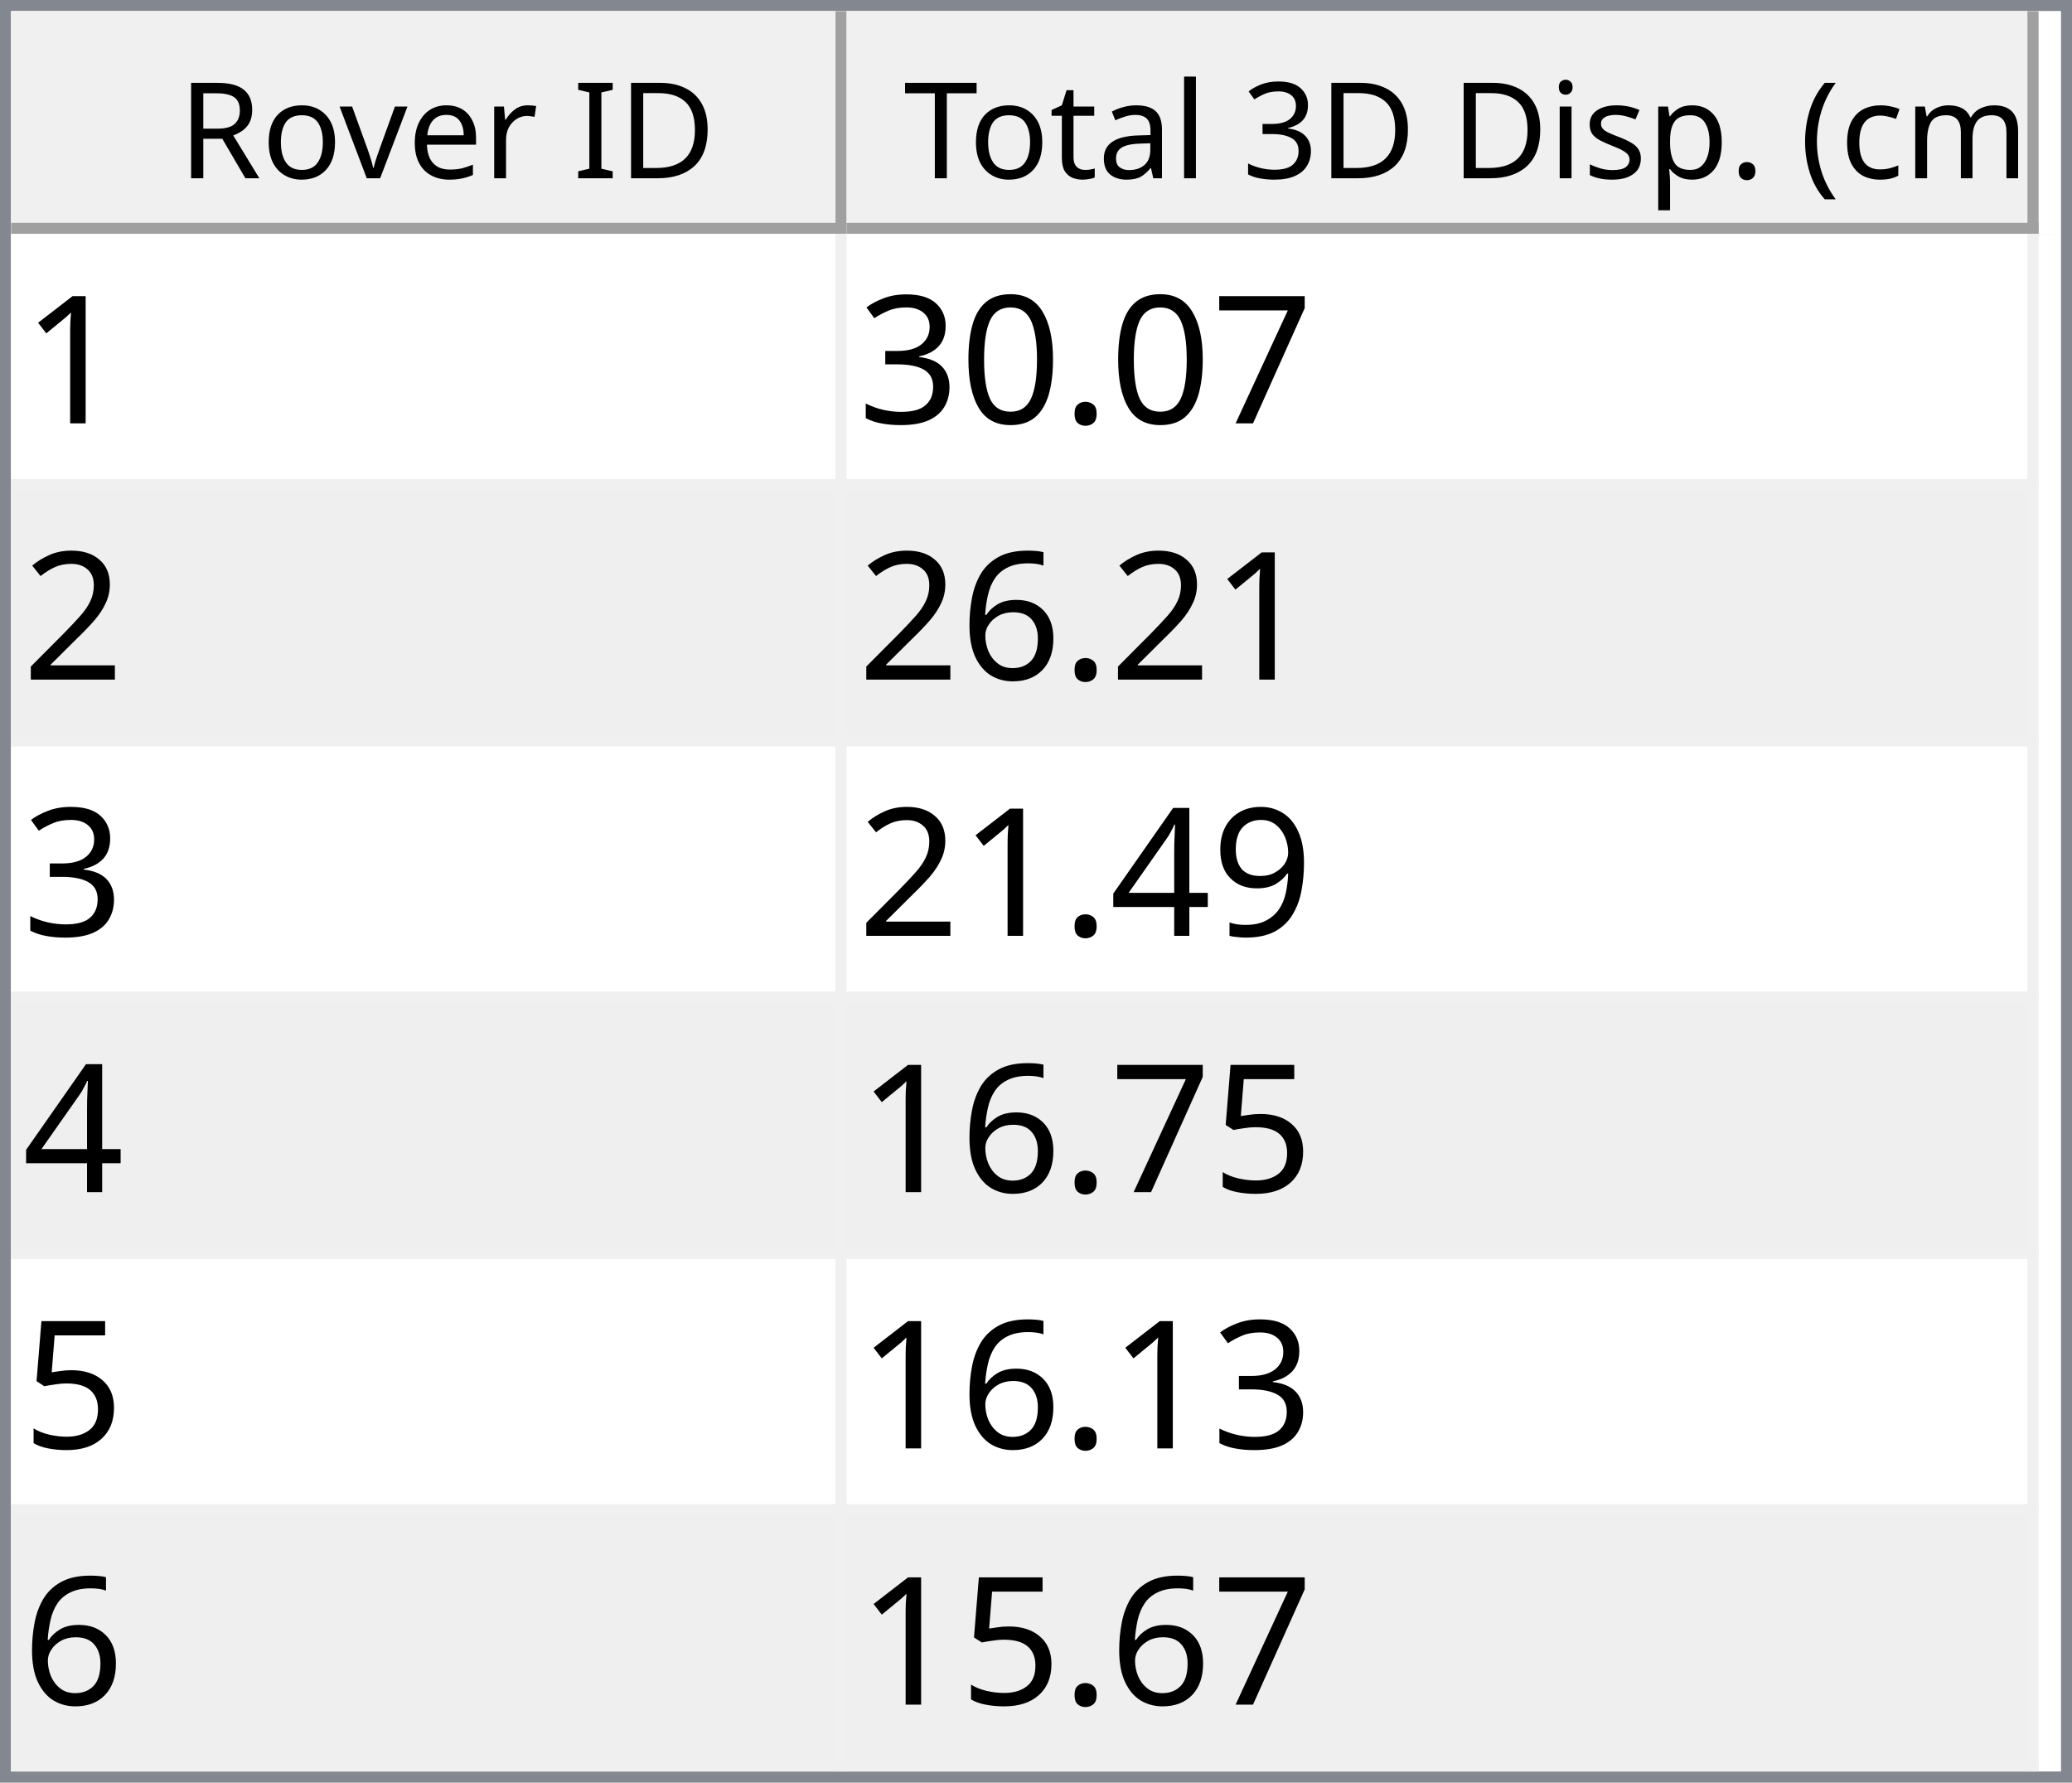
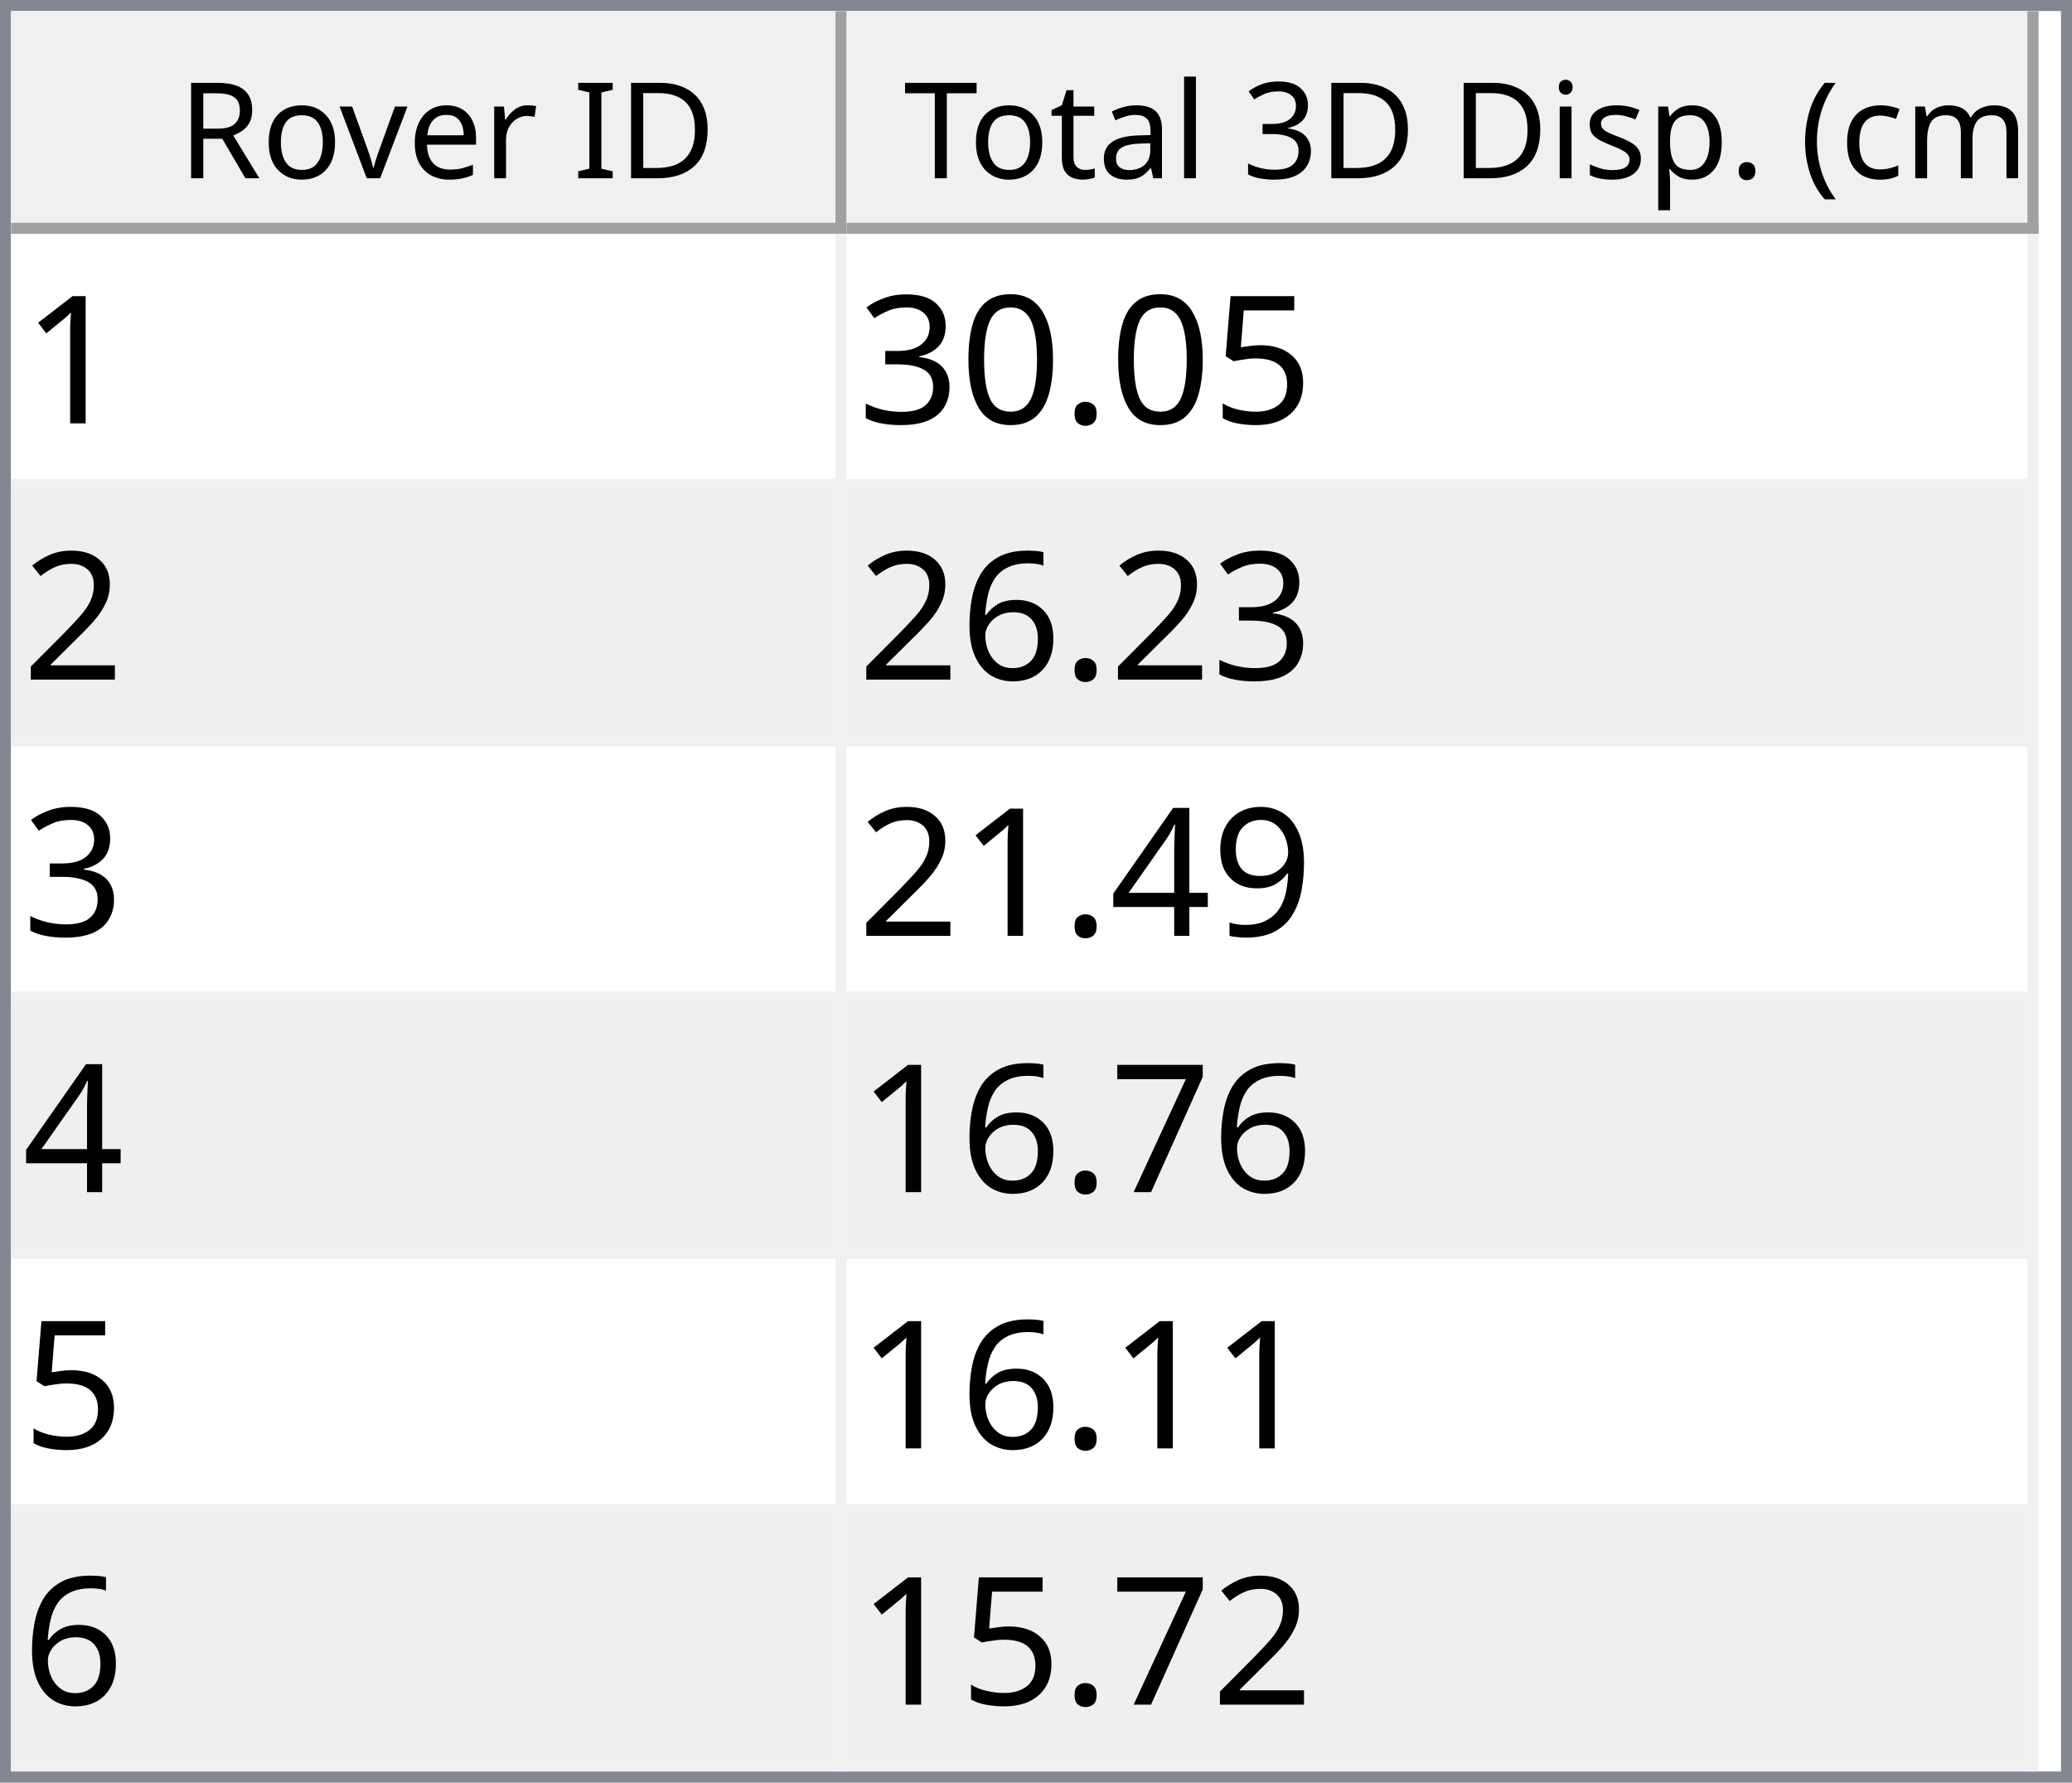
<svg xmlns="http://www.w3.org/2000/svg" style="fill-opacity:1; color-rendering:auto; color-interpolation:auto; text-rendering:auto; stroke:black; stroke-linecap:square; stroke-miterlimit:10; shape-rendering:auto; stroke-opacity:1; fill:black; stroke-dasharray:none; font-weight:normal; stroke-width:1; font-family:'Dialog'; font-style:normal; stroke-linejoin:miter; font-size:12px; stroke-dashoffset:0; image-rendering:auto;" width="186" height="160">
  <defs id="genericDefs" />
  <g>
    <defs id="defs1">
      <clipPath clipPathUnits="userSpaceOnUse" id="clipPath1">
        <path d="M0 0 L186 0 L186 160 L0 160 L0 0 Z" />
      </clipPath>
      <clipPath clipPathUnits="userSpaceOnUse" id="clipPath2">
        <path d="M0 0 L0 160 L186 160 L186 0 Z" />
      </clipPath>
      <clipPath clipPathUnits="userSpaceOnUse" id="clipPath3">
        <path d="M0 0 L0 20 L184 20 L184 0 Z" />
      </clipPath>
      <clipPath clipPathUnits="userSpaceOnUse" id="clipPath4">
        <path d="M0 0 L0 20 L75 20 L75 0 Z" />
      </clipPath>
      <clipPath clipPathUnits="userSpaceOnUse" id="clipPath5">
        <path d="M1 1 L1 19 L74 19 L74 1 Z" />
      </clipPath>
      <clipPath clipPathUnits="userSpaceOnUse" id="clipPath6">
        <path d="M0 0 L0 18 L73 18 L73 0 Z" />
      </clipPath>
      <clipPath clipPathUnits="userSpaceOnUse" id="clipPath7">
        <path d="M-0.5 -0.5 L-0.5 19.5 L74.5 19.5 L74.5 -0.5 Z" />
      </clipPath>
      <clipPath clipPathUnits="userSpaceOnUse" id="clipPath8">
        <path d="M0 0 L0 20 L107 20 L107 0 Z" />
      </clipPath>
      <clipPath clipPathUnits="userSpaceOnUse" id="clipPath9">
        <path d="M1 1 L1 19 L106 19 L106 1 Z" />
      </clipPath>
      <clipPath clipPathUnits="userSpaceOnUse" id="clipPath10">
        <path d="M0 0 L0 18 L105 18 L105 0 Z" />
      </clipPath>
      <clipPath clipPathUnits="userSpaceOnUse" id="clipPath11">
        <path d="M-0.5 -0.5 L-0.5 19.5 L106.5 19.5 L106.5 -0.5 Z" />
      </clipPath>
      <clipPath clipPathUnits="userSpaceOnUse" id="clipPath12">
        <path d="M0 0 L0 138 L184 138 L184 0 Z" />
      </clipPath>
      <clipPath clipPathUnits="userSpaceOnUse" id="clipPath13">
        <path d="M0 0 L0 138 L182 138 L182 0 Z" />
      </clipPath>
      <clipPath clipPathUnits="userSpaceOnUse" id="clipPath14">
        <path d="M-0.5 -0.5 L-0.5 137.5 L181.5 137.5 L181.5 -0.5 Z" />
      </clipPath>
      <clipPath clipPathUnits="userSpaceOnUse" id="clipPath15">
        <path d="M0 0 L0 22 L74 22 L74 0 Z" />
      </clipPath>
      <clipPath clipPathUnits="userSpaceOnUse" id="clipPath16">
        <path d="M0 0 L0 22 L106 22 L106 0 Z" />
      </clipPath>
      <font horiz-adv-x="64.551" id="font1">
        <font-face ascent="107.91" descent="25.098" units-per-em="100" style="font-style:normal; font-family:Segoe UI; font-weight:normal;" />
        <missing-glyph horiz-adv-x="64.551" d="M8.109 0 L8.109 68.266 L56.453 68.266 L56.453 0 L8.109 0 ZM15.328 7.234 L49.219 7.234 L49.219 61.031 L15.328 61.031 L15.328 7.234 Z" />
        <glyph unicode="D" horiz-adv-x="70.117" d="M9.188 0 L9.188 70.016 L28.516 70.016 Q65.531 70.016 65.531 35.891 Q65.531 19.672 55.25 9.836 Q44.969 0 27.734 0 L9.188 0 ZM17.391 62.594 L17.391 7.422 L27.828 7.422 Q41.609 7.422 49.273 14.797 Q56.938 22.172 56.938 35.688 Q56.938 62.594 28.328 62.594 L17.391 62.594 Z" />
        <glyph unicode="I" horiz-adv-x="26.611" d="M17.391 0 L9.188 0 L9.188 70.016 L17.391 70.016 L17.391 0 Z" />
        <glyph unicode=" " horiz-adv-x="27.393" d="" />
        <glyph unicode="r" horiz-adv-x="34.766" d="M34.188 41.891 Q32.078 43.5 28.125 43.5 Q23 43.5 19.555 38.672 Q16.109 33.844 16.109 25.484 L16.109 0 L8.109 0 L8.109 50 L16.109 50 L16.109 39.703 L16.312 39.703 Q18.016 44.969 21.531 47.922 Q25.047 50.875 29.391 50.875 Q32.516 50.875 34.188 50.203 L34.188 41.891 Z" />
        <glyph unicode="e" horiz-adv-x="52.295" d="M48.297 23 L12.984 23 Q13.188 14.656 17.484 10.109 Q21.781 5.562 29.297 5.562 Q37.75 5.562 44.828 11.141 L44.828 3.609 Q38.234 -1.172 27.391 -1.172 Q16.797 -1.172 10.742 5.641 Q4.688 12.453 4.688 24.812 Q4.688 36.469 11.305 43.82 Q17.922 51.172 27.734 51.172 Q37.547 51.172 42.922 44.828 Q48.297 38.484 48.297 27.203 L48.297 23 ZM40.094 29.781 Q40.047 36.719 36.75 40.578 Q33.453 44.438 27.594 44.438 Q21.922 44.438 17.969 40.383 Q14.016 36.328 13.094 29.781 L40.094 29.781 Z" />
        <glyph unicode="v" horiz-adv-x="47.9" d="M47.406 50 L27.484 0 L19.625 0 L0.688 50 L9.469 50 L22.172 13.672 Q23.578 9.672 23.922 6.688 L24.125 6.688 Q24.609 10.453 25.688 13.484 L38.969 50 L47.406 50 Z" />
        <glyph unicode="o" horiz-adv-x="58.594" d="M29 -1.172 Q17.922 -1.172 11.305 5.836 Q4.688 12.844 4.688 24.422 Q4.688 37.016 11.57 44.094 Q18.453 51.172 30.172 51.172 Q41.359 51.172 47.633 44.289 Q53.906 37.406 53.906 25.203 Q53.906 13.234 47.141 6.031 Q40.375 -1.172 29 -1.172 ZM29.594 44.438 Q21.875 44.438 17.383 39.188 Q12.891 33.938 12.891 24.703 Q12.891 15.828 17.43 10.695 Q21.969 5.562 29.594 5.562 Q37.359 5.562 41.531 10.594 Q45.703 15.625 45.703 24.906 Q45.703 34.281 41.531 39.359 Q37.359 44.438 29.594 44.438 Z" />
        <glyph unicode="R" horiz-adv-x="59.814" d="M59.375 0 L49.609 0 L37.891 19.625 Q36.281 22.359 34.766 24.289 Q33.25 26.219 31.664 27.438 Q30.078 28.656 28.25 29.219 Q26.422 29.781 24.125 29.781 L17.391 29.781 L17.391 0 L9.188 0 L9.188 70.016 L30.078 70.016 Q34.672 70.016 38.555 68.867 Q42.438 67.719 45.289 65.375 Q48.141 63.031 49.758 59.547 Q51.375 56.062 51.375 51.375 Q51.375 47.703 50.273 44.656 Q49.172 41.609 47.148 39.211 Q45.125 36.812 42.266 35.133 Q39.406 33.453 35.844 32.516 L35.844 32.328 Q37.594 31.547 38.891 30.547 Q40.188 29.547 41.359 28.18 Q42.531 26.812 43.68 25.078 Q44.828 23.344 46.234 21.047 L59.375 0 ZM17.391 62.594 L17.391 37.203 L28.516 37.203 Q31.594 37.203 34.203 38.133 Q36.812 39.062 38.719 40.797 Q40.625 42.531 41.703 45.047 Q42.781 47.562 42.781 50.688 Q42.781 56.297 39.141 59.445 Q35.5 62.594 28.609 62.594 L17.391 62.594 Z" />
        <glyph unicode=")" horiz-adv-x="30.176" d="M8.297 -15.922 L1.172 -15.922 Q16.406 2.344 16.406 26.812 Q16.406 51.469 1.078 70.016 L8.297 70.016 Q23.531 52.156 23.531 26.703 Q23.531 1.375 8.297 -15.922 Z" />
        <glyph unicode="m" horiz-adv-x="86.133" d="M79.109 0 L71.094 0 L71.094 28.719 Q71.094 37.016 68.531 40.727 Q65.969 44.438 59.906 44.438 Q54.781 44.438 51.195 39.75 Q47.609 35.062 47.609 28.516 L47.609 0 L39.594 0 L39.594 29.688 Q39.594 44.438 28.219 44.438 Q22.953 44.438 19.531 40.016 Q16.109 35.594 16.109 28.516 L16.109 0 L8.109 0 L8.109 50 L16.109 50 L16.109 42.094 L16.312 42.094 Q21.625 51.172 31.844 51.172 Q36.969 51.172 40.773 48.312 Q44.578 45.453 46 40.828 Q51.562 51.172 62.594 51.172 Q79.109 51.172 79.109 30.812 L79.109 0 Z" />
        <glyph unicode="c" horiz-adv-x="46.191" d="M42.188 2.297 Q36.422 -1.172 28.516 -1.172 Q17.828 -1.172 11.258 5.789 Q4.688 12.75 4.688 23.828 Q4.688 36.188 11.766 43.68 Q18.844 51.172 30.672 51.172 Q37.25 51.172 42.281 48.734 L42.281 40.531 Q36.719 44.438 30.375 44.438 Q22.703 44.438 17.797 38.945 Q12.891 33.453 12.891 24.516 Q12.891 15.719 17.508 10.641 Q22.125 5.562 29.891 5.562 Q36.422 5.562 42.188 9.906 L42.188 2.297 Z" />
        <glyph unicode="(" horiz-adv-x="30.176" d="M29.109 -15.922 L21.969 -15.922 Q6.844 1.375 6.844 26.703 Q6.844 52.156 21.969 70.016 L29.203 70.016 Q13.875 51.469 13.875 26.812 Q13.875 2.344 29.109 -15.922 Z" />
        <glyph unicode="." horiz-adv-x="21.68" d="M10.891 -1.078 Q8.641 -1.078 7.055 0.539 Q5.469 2.156 5.469 4.391 Q5.469 6.641 7.055 8.273 Q8.641 9.906 10.891 9.906 Q13.188 9.906 14.797 8.273 Q16.406 6.641 16.406 4.391 Q16.406 2.156 14.797 0.539 Q13.188 -1.078 10.891 -1.078 Z" />
        <glyph unicode="p" horiz-adv-x="58.789" d="M16.312 7.234 L16.109 7.234 L16.109 -23 L8.109 -23 L8.109 50 L16.109 50 L16.109 41.219 L16.312 41.219 Q22.219 51.172 33.594 51.172 Q43.266 51.172 48.688 44.461 Q54.109 37.75 54.109 26.469 Q54.109 13.922 48 6.375 Q41.891 -1.172 31.297 -1.172 Q21.578 -1.172 16.312 7.234 ZM16.109 27.391 L16.109 20.406 Q16.109 14.203 20.141 9.883 Q24.172 5.562 30.375 5.562 Q37.641 5.562 41.773 11.133 Q45.906 16.703 45.906 26.609 Q45.906 34.969 42.047 39.703 Q38.188 44.438 31.594 44.438 Q24.609 44.438 20.359 39.578 Q16.109 34.719 16.109 27.391 Z" />
        <glyph unicode="s" horiz-adv-x="42.432" d="M5.078 1.812 L5.078 10.406 Q11.625 5.562 19.484 5.562 Q30.031 5.562 30.031 12.594 Q30.031 14.594 29.125 15.992 Q28.219 17.391 26.68 18.461 Q25.141 19.531 23.07 20.383 Q21 21.234 18.609 22.172 Q15.281 23.484 12.766 24.828 Q10.25 26.172 8.57 27.859 Q6.891 29.547 6.031 31.695 Q5.172 33.844 5.172 36.719 Q5.172 40.234 6.789 42.945 Q8.406 45.656 11.086 47.484 Q13.766 49.312 17.211 50.242 Q20.656 51.172 24.312 51.172 Q30.812 51.172 35.938 48.922 L35.938 40.828 Q30.422 44.438 23.25 44.438 Q21 44.438 19.195 43.922 Q17.391 43.406 16.094 42.477 Q14.797 41.547 14.086 40.258 Q13.375 38.969 13.375 37.406 Q13.375 35.453 14.086 34.133 Q14.797 32.812 16.164 31.789 Q17.531 30.766 19.484 29.938 Q21.438 29.109 23.922 28.125 Q27.25 26.859 29.883 25.516 Q32.516 24.172 34.375 22.484 Q36.234 20.797 37.234 18.602 Q38.234 16.406 38.234 13.375 Q38.234 9.672 36.602 6.938 Q34.969 4.203 32.234 2.398 Q29.5 0.594 25.93 -0.289 Q22.359 -1.172 18.453 -1.172 Q10.75 -1.172 5.078 1.812 Z" />
        <glyph unicode="i" horiz-adv-x="24.219" d="M12.203 62.703 Q10.062 62.703 8.547 64.164 Q7.031 65.625 7.031 67.875 Q7.031 70.125 8.547 71.609 Q10.062 73.094 12.203 73.094 Q14.406 73.094 15.945 71.609 Q17.484 70.125 17.484 67.875 Q17.484 65.719 15.945 64.211 Q14.406 62.703 12.203 62.703 ZM16.109 0 L8.109 0 L8.109 50 L16.109 50 L16.109 0 Z" />
        <glyph unicode="3" horiz-adv-x="53.906" d="M46.531 19.828 Q46.531 15.094 44.75 11.211 Q42.969 7.328 39.719 4.57 Q36.469 1.812 31.93 0.297 Q27.391 -1.219 21.922 -1.219 Q11.922 -1.219 6 2.594 L6 11.188 Q13.094 5.609 22.219 5.609 Q25.875 5.609 28.828 6.539 Q31.781 7.469 33.906 9.227 Q36.031 10.984 37.18 13.477 Q38.328 15.969 38.328 19.094 Q38.328 32.812 18.797 32.812 L12.984 32.812 L12.984 39.594 L18.5 39.594 Q35.797 39.594 35.797 52.484 Q35.797 64.406 22.609 64.406 Q15.188 64.406 8.688 59.422 L8.688 67.188 Q15.375 71.188 24.609 71.188 Q29 71.188 32.57 69.969 Q36.141 68.75 38.68 66.555 Q41.219 64.359 42.609 61.281 Q44 58.203 44 54.5 Q44 40.672 30.031 36.719 L30.031 36.531 Q33.594 36.141 36.625 34.797 Q39.656 33.453 41.852 31.305 Q44.047 29.156 45.289 26.25 Q46.531 23.344 46.531 19.828 Z" />
        <glyph unicode="l" horiz-adv-x="24.219" d="M16.109 0 L8.109 0 L8.109 74.031 L16.109 74.031 L16.109 0 Z" />
        <glyph unicode="a" horiz-adv-x="50.879" d="M43.891 0 L35.891 0 L35.891 7.812 L35.688 7.812 Q30.469 -1.172 20.312 -1.172 Q12.844 -1.172 8.617 2.781 Q4.391 6.734 4.391 13.281 Q4.391 27.297 20.906 29.594 L35.891 31.688 Q35.891 44.438 25.594 44.438 Q16.547 44.438 9.281 38.281 L9.281 46.484 Q16.656 51.172 26.266 51.172 Q43.891 51.172 43.891 32.516 L43.891 0 ZM35.891 25.297 L23.828 23.641 Q18.266 22.859 15.43 20.875 Q12.594 18.891 12.594 13.875 Q12.594 10.203 15.211 7.883 Q17.828 5.562 22.172 5.562 Q28.125 5.562 32.008 9.742 Q35.891 13.922 35.891 20.312 L35.891 25.297 Z" />
        <glyph unicode="t" horiz-adv-x="33.887" d="M31.297 0.484 Q28.469 -1.078 23.828 -1.078 Q10.688 -1.078 10.688 13.578 L10.688 43.172 L2.094 43.172 L2.094 50 L10.688 50 L10.688 62.203 L18.703 64.797 L18.703 50 L31.297 50 L31.297 43.172 L18.703 43.172 L18.703 14.984 Q18.703 9.969 20.414 7.82 Q22.125 5.672 26.078 5.672 Q29.109 5.672 31.297 7.328 L31.297 0.484 Z" />
        <glyph unicode="T" horiz-adv-x="52.393" d="M50.594 62.594 L30.375 62.594 L30.375 0 L22.172 0 L22.172 62.594 L2 62.594 L2 70.016 L50.594 70.016 L50.594 62.594 Z" />
      </font>
      <font horiz-adv-x="75.0" id="font2">
        <font-face ascent="100.537" descent="21.973" units-per-em="100" style="font-style:normal; font-family:sans-serif; font-weight:normal;" />
        <missing-glyph horiz-adv-x="75.0" d="M12.5 0 L12.5 62.5 L62.5 62.5 L62.5 0 L12.5 0 ZM14.062 1.562 L60.938 1.562 L60.938 60.938 L14.062 60.938 L14.062 1.562 Z" />
        <glyph unicode="1" horiz-adv-x="55.615" d="M37.25 0 L28.469 0 L28.469 56 Q25.297 52.984 20.141 49.953 Q14.984 46.922 10.891 45.406 L10.891 53.906 Q18.266 57.375 23.781 62.305 Q29.297 67.234 31.594 71.875 L37.25 71.875 L37.25 0 Z" />
-         <glyph unicode="7" horiz-adv-x="55.615" d="M4.734 62.203 L4.734 70.656 L51.078 70.656 L51.078 63.812 Q44.234 56.547 37.523 44.484 Q30.812 32.422 27.156 19.672 Q24.516 10.688 23.781 0 L14.75 0 Q14.891 8.453 18.062 20.414 Q21.234 32.375 27.172 43.484 Q33.109 54.594 39.797 62.203 L4.734 62.203 Z" />
+         <glyph unicode="5" horiz-adv-x="55.615" d="M4.156 18.75 L13.375 19.531 Q14.406 12.797 18.141 9.398 Q21.875 6 27.156 6 Q33.5 6 37.891 10.789 Q42.281 15.578 42.281 23.484 Q42.281 31 38.062 35.352 Q33.844 39.703 27 39.703 Q22.75 39.703 19.336 37.773 Q15.922 35.844 13.969 32.766 L5.719 33.844 L12.641 70.609 L48.25 70.609 L48.25 62.203 L19.672 62.203 L15.828 42.969 Q22.266 47.469 29.344 47.469 Q38.719 47.469 45.164 40.969 Q51.609 34.469 51.609 24.266 Q51.609 14.547 45.953 7.469 Q39.062 -1.219 27.156 -1.219 Q17.391 -1.219 11.211 4.25 Q5.031 9.719 4.156 18.75 Z" />
        <glyph unicode="." horiz-adv-x="27.783" d="M9.078 0 L9.078 10.016 L19.094 10.016 L19.094 0 L9.078 0 Z" />
        <glyph unicode="0" horiz-adv-x="55.615" d="M4.156 35.297 Q4.156 48 6.766 55.742 Q9.375 63.484 14.523 67.68 Q19.672 71.875 27.484 71.875 Q33.25 71.875 37.594 69.555 Q41.938 67.234 44.773 62.867 Q47.609 58.5 49.219 52.227 Q50.828 45.953 50.828 35.297 Q50.828 22.703 48.242 14.969 Q45.656 7.234 40.508 3.008 Q35.359 -1.219 27.484 -1.219 Q17.141 -1.219 11.234 6.203 Q4.156 15.141 4.156 35.297 ZM13.188 35.297 Q13.188 17.672 17.312 11.836 Q21.438 6 27.484 6 Q33.547 6 37.672 11.859 Q41.797 17.719 41.797 35.297 Q41.797 52.984 37.672 58.789 Q33.547 64.594 27.391 64.594 Q21.344 64.594 17.719 59.469 Q13.188 52.938 13.188 35.297 Z" />
        <glyph unicode="3" horiz-adv-x="55.615" d="M4.203 18.891 L12.984 20.062 Q14.5 12.594 18.141 9.297 Q21.781 6 27 6 Q33.203 6 37.477 10.297 Q41.75 14.594 41.75 20.953 Q41.75 27 37.797 30.93 Q33.844 34.859 27.734 34.859 Q25.25 34.859 21.531 33.891 L22.516 41.609 Q23.391 41.5 23.922 41.5 Q29.547 41.5 34.039 44.43 Q38.531 47.359 38.531 53.469 Q38.531 58.297 35.258 61.477 Q31.984 64.656 26.812 64.656 Q21.688 64.656 18.266 61.43 Q14.844 58.203 13.875 51.766 L5.078 53.328 Q6.688 62.156 12.398 67.016 Q18.109 71.875 26.609 71.875 Q32.469 71.875 37.398 69.359 Q42.328 66.844 44.945 62.5 Q47.562 58.156 47.562 53.266 Q47.562 48.641 45.07 44.828 Q42.578 41.016 37.703 38.766 Q44.047 37.312 47.562 32.695 Q51.078 28.078 51.078 21.141 Q51.078 11.766 44.242 5.25 Q37.406 -1.266 26.953 -1.266 Q17.531 -1.266 11.305 4.352 Q5.078 9.969 4.203 18.891 Z" />
        <glyph unicode="2" horiz-adv-x="55.615" d="M50.344 8.453 L50.344 0 L3.031 0 Q2.938 3.172 4.047 6.109 Q5.859 10.938 9.836 15.625 Q13.812 20.312 21.344 26.469 Q33.016 36.031 37.117 41.625 Q41.219 47.219 41.219 52.203 Q41.219 57.422 37.477 61.008 Q33.734 64.594 27.734 64.594 Q21.391 64.594 17.578 60.789 Q13.766 56.984 13.719 50.25 L4.688 51.172 Q5.609 61.281 11.664 66.578 Q17.719 71.875 27.938 71.875 Q38.234 71.875 44.242 66.164 Q50.25 60.453 50.25 52 Q50.25 47.703 48.492 43.555 Q46.734 39.406 42.656 34.812 Q38.578 30.219 29.109 22.219 Q21.188 15.578 18.945 13.211 Q16.703 10.844 15.234 8.453 L50.344 8.453 Z" />
        <glyph unicode="6" horiz-adv-x="55.615" d="M49.75 54.047 L41.016 53.375 Q39.844 58.547 37.703 60.891 Q34.125 64.656 28.906 64.656 Q24.703 64.656 21.531 62.312 Q17.391 59.281 14.992 53.469 Q12.594 47.656 12.5 36.922 Q15.672 41.75 20.266 44.094 Q24.859 46.438 29.891 46.438 Q38.672 46.438 44.852 39.969 Q51.031 33.5 51.031 23.25 Q51.031 16.5 48.125 10.719 Q45.219 4.938 40.141 1.859 Q35.062 -1.219 28.609 -1.219 Q17.625 -1.219 10.695 6.859 Q3.766 14.938 3.766 33.5 Q3.766 54.25 11.422 63.672 Q18.109 71.875 29.438 71.875 Q37.891 71.875 43.289 67.141 Q48.688 62.406 49.75 54.047 ZM13.875 23.188 Q13.875 18.656 15.797 14.508 Q17.719 10.359 21.188 8.18 Q24.656 6 28.469 6 Q34.031 6 38.039 10.492 Q42.047 14.984 42.047 22.703 Q42.047 30.125 38.086 34.398 Q34.125 38.672 28.125 38.672 Q22.172 38.672 18.023 34.398 Q13.875 30.125 13.875 23.188 Z" />
        <glyph unicode="9" horiz-adv-x="55.615" d="M5.469 16.547 L13.922 17.328 Q14.984 11.375 18.016 8.688 Q21.047 6 25.781 6 Q29.828 6 32.883 7.859 Q35.938 9.719 37.891 12.82 Q39.844 15.922 41.164 21.195 Q42.484 26.469 42.484 31.938 Q42.484 32.516 42.438 33.688 Q39.797 29.5 35.234 26.883 Q30.672 24.266 25.344 24.266 Q16.453 24.266 10.305 30.711 Q4.156 37.156 4.156 47.703 Q4.156 58.594 10.578 65.234 Q17 71.875 26.656 71.875 Q33.641 71.875 39.43 68.117 Q45.219 64.359 48.219 57.398 Q51.219 50.438 51.219 37.25 Q51.219 23.531 48.242 15.406 Q45.266 7.281 39.383 3.031 Q33.5 -1.219 25.594 -1.219 Q17.188 -1.219 11.867 3.445 Q6.547 8.109 5.469 16.547 ZM41.453 48.141 Q41.453 55.719 37.43 60.156 Q33.406 64.594 27.734 64.594 Q21.875 64.594 17.531 59.812 Q13.188 55.031 13.188 47.406 Q13.188 40.578 17.312 36.305 Q21.438 32.031 27.484 32.031 Q33.594 32.031 37.523 36.305 Q41.453 40.578 41.453 48.141 Z" />
        <glyph unicode="4" horiz-adv-x="55.615" d="M32.328 0 L32.328 17.141 L1.266 17.141 L1.266 25.203 L33.938 71.578 L41.109 71.578 L41.109 25.203 L50.781 25.203 L50.781 17.141 L41.109 17.141 L41.109 0 L32.328 0 ZM32.328 25.203 L32.328 57.469 L9.906 25.203 L32.328 25.203 Z" />
-         <glyph unicode="5" horiz-adv-x="55.615" d="M4.156 18.75 L13.375 19.531 Q14.406 12.797 18.141 9.398 Q21.875 6 27.156 6 Q33.5 6 37.891 10.789 Q42.281 15.578 42.281 23.484 Q42.281 31 38.062 35.352 Q33.844 39.703 27 39.703 Q22.75 39.703 19.336 37.773 Q15.922 35.844 13.969 32.766 L5.719 33.844 L12.641 70.609 L48.25 70.609 L48.25 62.203 L19.672 62.203 L15.828 42.969 Q22.266 47.469 29.344 47.469 Q38.719 47.469 45.164 40.969 Q51.609 34.469 51.609 24.266 Q51.609 14.547 45.953 7.469 Q39.062 -1.219 27.156 -1.219 Q17.391 -1.219 11.211 4.25 Q5.031 9.719 4.156 18.75 Z" />
+         <glyph unicode="7" horiz-adv-x="55.615" d="M4.734 62.203 L4.734 70.656 L51.078 70.656 L51.078 63.812 Q44.234 56.547 37.523 44.484 Q30.812 32.422 27.156 19.672 Q24.516 10.688 23.781 0 L14.75 0 Q14.891 8.453 18.062 20.414 Q21.234 32.375 27.172 43.484 Q33.109 54.594 39.797 62.203 L4.734 62.203 Z" />
      </font>
    </defs>
    <g style="fill:white; stroke:white;">
      <rect x="0" y="0" width="186" style="clip-path:url(#clipPath1); stroke:none;" height="160" />
    </g>
    <g style="fill:white; text-rendering:optimizeSpeed; color-rendering:optimizeSpeed; image-rendering:optimizeSpeed; shape-rendering:crispEdges; stroke:white; color-interpolation:sRGB;">
      <rect x="0" width="186" height="160" y="0" style="stroke:none;" />
      <path style="stroke:none;" d="M0 160 L186 160 L186 0 L0 0 Z" />
    </g>
    <g style="fill:rgb(240,240,240); font-family:'Segoe UI'; stroke:rgb(240,240,240);">
      <rect x="0" y="0" width="186" style="clip-path:url(#clipPath2); stroke:none;" height="160" />
    </g>
    <g style="fill:rgb(130,135,144); font-family:'Segoe UI'; stroke:rgb(130,135,144);">
      <path d="M0 0 L186 0 L186 160 L0 160 L0 0 ZM1 1 L185 1 L185 159 L1 159 L1 1 Z" style="fill-rule:evenodd; clip-path:url(#clipPath2); stroke:none;" />
    </g>
    <g style="fill:white; font-family:'Segoe UI'; stroke:white;" transform="translate(1,1)">
      <rect x="0" y="0" width="184" style="clip-path:url(#clipPath3); stroke:none;" height="20" />
    </g>
    <g style="fill:rgb(240,240,240); font-family:'Segoe UI'; stroke:rgb(240,240,240);" transform="translate(1,1)">
      <rect x="0" y="0" width="75" style="clip-path:url(#clipPath4); stroke:none;" height="20" />
    </g>
    <g style="font-family:'Segoe UI';" transform="translate(2,2)">
      <text x="14" xml:space="preserve" y="14" style="clip-path:url(#clipPath6); stroke:none;">Rover ID</text>
    </g>
    <g style="fill:rgb(160,160,160); font-family:'Segoe UI'; stroke:rgb(160,160,160); stroke-linejoin:bevel;" transform="translate(1.5,1.5)">
      <line x1="74" x2="74" y1="0" style="fill:none; clip-path:url(#clipPath7);" y2="19" />
    </g>
    <g style="fill:rgb(160,160,160); font-family:'Segoe UI'; stroke:rgb(160,160,160); stroke-linejoin:bevel;" transform="matrix(1,0,0,1,1,1) translate(0.5,0.5)">
      <line x1="0" x2="74" y1="19" style="fill:none; clip-path:url(#clipPath7);" y2="19" />
    </g>
    <g style="fill:rgb(240,240,240); font-family:'Segoe UI'; stroke:rgb(240,240,240);" transform="translate(76,1)">
      <rect x="0" y="0" width="107" style="clip-path:url(#clipPath8); stroke:none;" height="20" />
    </g>
    <g style="font-family:'Segoe UI';" transform="translate(77,2)">
      <text x="1" xml:space="preserve" y="14" style="clip-path:url(#clipPath10); stroke:none;"> Total 3D Disp. (cm)</text>
    </g>
    <g style="fill:rgb(160,160,160); font-family:'Segoe UI'; stroke:rgb(160,160,160); stroke-linejoin:bevel;" transform="translate(76.5,1.5)">
      <line x1="106" x2="106" y1="0" style="fill:none; clip-path:url(#clipPath11);" y2="19" />
    </g>
    <g style="fill:rgb(160,160,160); font-family:'Segoe UI'; stroke:rgb(160,160,160); stroke-linejoin:bevel;" transform="matrix(1,0,0,1,76,1) translate(0.5,0.5)">
      <line x1="0" x2="106" y1="19" style="fill:none; clip-path:url(#clipPath11);" y2="19" />
    </g>
    <g style="fill:white; font-family:'Segoe UI'; stroke:white;" transform="translate(1,21)">
      <rect x="0" y="0" width="184" style="clip-path:url(#clipPath12); stroke:none;" height="138" />
    </g>
    <g style="fill:rgb(240,240,240); font-size:16px; font-family:sans-serif; stroke:rgb(240,240,240);" transform="translate(1,21)">
      <rect x="0" y="0" width="182" style="clip-path:url(#clipPath13); stroke:none;" height="138" />
      <line transform="translate(0.5,0.5)" x1="0" x2="181" y1="22" style="clip-path:url(#clipPath14); fill:none; stroke-linejoin:bevel;" y2="22" />
    </g>
    <g transform="matrix(1,0,0,1,1,21) translate(0.5,0.5)" style="fill:rgb(240,240,240); font-size:16px; font-family:sans-serif; stroke:rgb(240,240,240); stroke-linejoin:bevel;">
      <line x1="0" x2="181" y1="45" style="fill:none; clip-path:url(#clipPath14);" y2="45" />
    </g>
    <g transform="matrix(1,0,0,1,1,21) translate(0.5,0.5)" style="fill:rgb(240,240,240); font-size:16px; font-family:sans-serif; stroke:rgb(240,240,240); stroke-linejoin:bevel;">
      <line x1="0" x2="181" y1="68" style="fill:none; clip-path:url(#clipPath14);" y2="68" />
    </g>
    <g transform="matrix(1,0,0,1,1,21) translate(0.5,0.5)" style="fill:rgb(240,240,240); font-size:16px; font-family:sans-serif; stroke:rgb(240,240,240); stroke-linejoin:bevel;">
      <line x1="0" x2="181" y1="91" style="fill:none; clip-path:url(#clipPath14);" y2="91" />
    </g>
    <g transform="matrix(1,0,0,1,1,21) translate(0.5,0.5)" style="fill:rgb(240,240,240); font-size:16px; font-family:sans-serif; stroke:rgb(240,240,240); stroke-linejoin:bevel;">
      <line x1="0" x2="181" y1="114" style="fill:none; clip-path:url(#clipPath14);" y2="114" />
    </g>
    <g transform="matrix(1,0,0,1,1,21) translate(0.5,0.5)" style="fill:rgb(240,240,240); font-size:16px; font-family:sans-serif; stroke:rgb(240,240,240); stroke-linejoin:bevel;">
      <line x1="0" x2="181" y1="137" style="fill:none; clip-path:url(#clipPath14);" y2="137" />
    </g>
    <g transform="matrix(1,0,0,1,1,21) translate(0.5,0.5)" style="fill:rgb(240,240,240); font-size:16px; font-family:sans-serif; stroke:rgb(240,240,240); stroke-linejoin:bevel;">
      <line x1="74" x2="74" y1="0" style="fill:none; clip-path:url(#clipPath14);" y2="137" />
    </g>
    <g transform="matrix(1,0,0,1,1,21) translate(0.5,0.5)" style="fill:rgb(240,240,240); font-size:16px; font-family:sans-serif; stroke:rgb(240,240,240); stroke-linejoin:bevel;">
      <line x1="181" x2="181" y1="0" style="fill:none; clip-path:url(#clipPath14);" y2="137" />
    </g>
    <g style="fill:white; font-size:16px; font-family:sans-serif; stroke:white;" transform="matrix(1,0,0,1,1,21)">
      <rect x="0" y="0" width="74" style="clip-path:url(#clipPath15); stroke:none;" height="22" />
      <text x="1" y="17" style="fill:black; clip-path:url(#clipPath15); stroke:none;" xml:space="preserve">1</text>
    </g>
    <g style="fill:white; font-size:16px; font-family:sans-serif; stroke:white;" transform="matrix(1,0,0,1,1,21) translate(75,0)">
      <rect x="0" y="0" width="106" style="clip-path:url(#clipPath16); stroke:none;" height="22" />
-       <text x="1" y="17" style="fill:black; clip-path:url(#clipPath16); stroke:none;" xml:space="preserve">30.07</text>
+       <text x="1" y="17" style="fill:black; clip-path:url(#clipPath16); stroke:none;" xml:space="preserve">30.05</text>
    </g>
    <g style="fill:rgb(239,239,239); font-size:16px; font-family:sans-serif; stroke:rgb(239,239,239);" transform="matrix(1,0,0,1,1,21) translate(0,23)">
      <rect x="0" y="0" width="74" style="clip-path:url(#clipPath15); stroke:none;" height="22" />
      <text x="1" y="17" style="fill:black; clip-path:url(#clipPath15); stroke:none;" xml:space="preserve">2</text>
    </g>
    <g style="fill:rgb(239,239,239); font-size:16px; font-family:sans-serif; stroke:rgb(239,239,239);" transform="matrix(1,0,0,1,1,21) translate(75,23)">
      <rect x="0" y="0" width="106" style="clip-path:url(#clipPath16); stroke:none;" height="22" />
-       <text x="1" y="17" style="fill:black; clip-path:url(#clipPath16); stroke:none;" xml:space="preserve">26.21</text>
+       <text x="1" y="17" style="fill:black; clip-path:url(#clipPath16); stroke:none;" xml:space="preserve">26.23</text>
    </g>
    <g style="fill:white; font-size:16px; font-family:sans-serif; stroke:white;" transform="matrix(1,0,0,1,1,21) translate(0,46)">
      <rect x="0" y="0" width="74" style="clip-path:url(#clipPath15); stroke:none;" height="22" />
      <text x="1" y="17" style="fill:black; clip-path:url(#clipPath15); stroke:none;" xml:space="preserve">3</text>
    </g>
    <g style="fill:white; font-size:16px; font-family:sans-serif; stroke:white;" transform="matrix(1,0,0,1,1,21) translate(75,46)">
      <rect x="0" y="0" width="106" style="clip-path:url(#clipPath16); stroke:none;" height="22" />
      <text x="1" y="17" style="fill:black; clip-path:url(#clipPath16); stroke:none;" xml:space="preserve">21.49</text>
    </g>
    <g style="fill:rgb(239,239,239); font-size:16px; font-family:sans-serif; stroke:rgb(239,239,239);" transform="matrix(1,0,0,1,1,21) translate(0,69)">
      <rect x="0" y="0" width="74" style="clip-path:url(#clipPath15); stroke:none;" height="22" />
      <text x="1" y="17" style="fill:black; clip-path:url(#clipPath15); stroke:none;" xml:space="preserve">4</text>
    </g>
    <g style="fill:rgb(239,239,239); font-size:16px; font-family:sans-serif; stroke:rgb(239,239,239);" transform="matrix(1,0,0,1,1,21) translate(75,69)">
      <rect x="0" y="0" width="106" style="clip-path:url(#clipPath16); stroke:none;" height="22" />
-       <text x="1" y="17" style="fill:black; clip-path:url(#clipPath16); stroke:none;" xml:space="preserve">16.75</text>
+       <text x="1" y="17" style="fill:black; clip-path:url(#clipPath16); stroke:none;" xml:space="preserve">16.76</text>
    </g>
    <g style="fill:white; font-size:16px; font-family:sans-serif; stroke:white;" transform="matrix(1,0,0,1,1,21) translate(0,92)">
      <rect x="0" y="0" width="74" style="clip-path:url(#clipPath15); stroke:none;" height="22" />
      <text x="1" y="17" style="fill:black; clip-path:url(#clipPath15); stroke:none;" xml:space="preserve">5</text>
    </g>
    <g style="fill:white; font-size:16px; font-family:sans-serif; stroke:white;" transform="matrix(1,0,0,1,1,21) translate(75,92)">
      <rect x="0" y="0" width="106" style="clip-path:url(#clipPath16); stroke:none;" height="22" />
-       <text x="1" y="17" style="fill:black; clip-path:url(#clipPath16); stroke:none;" xml:space="preserve">16.13</text>
+       <text x="1" y="17" style="fill:black; clip-path:url(#clipPath16); stroke:none;" xml:space="preserve">16.11</text>
    </g>
    <g style="fill:rgb(239,239,239); font-size:16px; font-family:sans-serif; stroke:rgb(239,239,239);" transform="matrix(1,0,0,1,1,21) translate(0,115)">
      <rect x="0" y="0" width="74" style="clip-path:url(#clipPath15); stroke:none;" height="22" />
      <text x="1" y="17" style="fill:black; clip-path:url(#clipPath15); stroke:none;" xml:space="preserve">6</text>
    </g>
    <g style="fill:rgb(239,239,239); font-size:16px; font-family:sans-serif; stroke:rgb(239,239,239);" transform="matrix(1,0,0,1,1,21) translate(75,115)">
      <rect x="0" y="0" width="106" style="clip-path:url(#clipPath16); stroke:none;" height="22" />
-       <text x="1" y="17" style="fill:black; clip-path:url(#clipPath16); stroke:none;" xml:space="preserve">15.67</text>
+       <text x="1" y="17" style="fill:black; clip-path:url(#clipPath16); stroke:none;" xml:space="preserve">15.72</text>
    </g>
  </g>
</svg>
